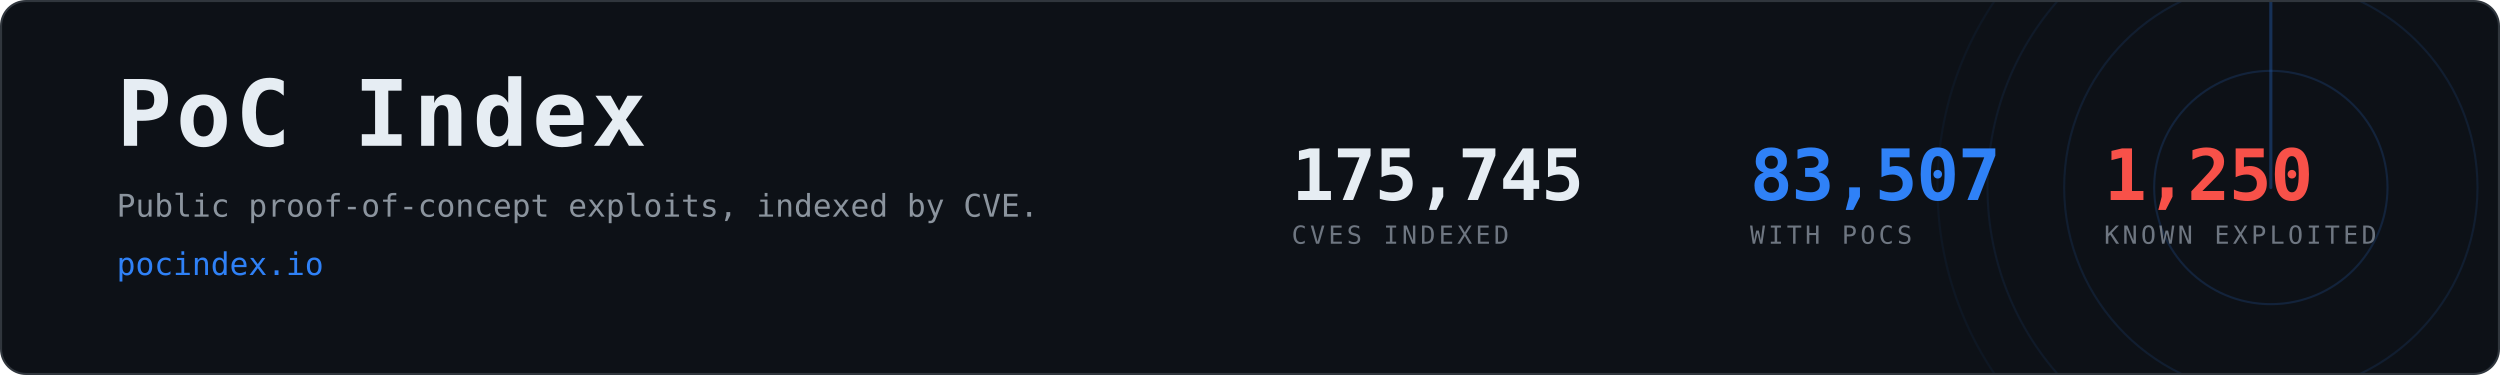
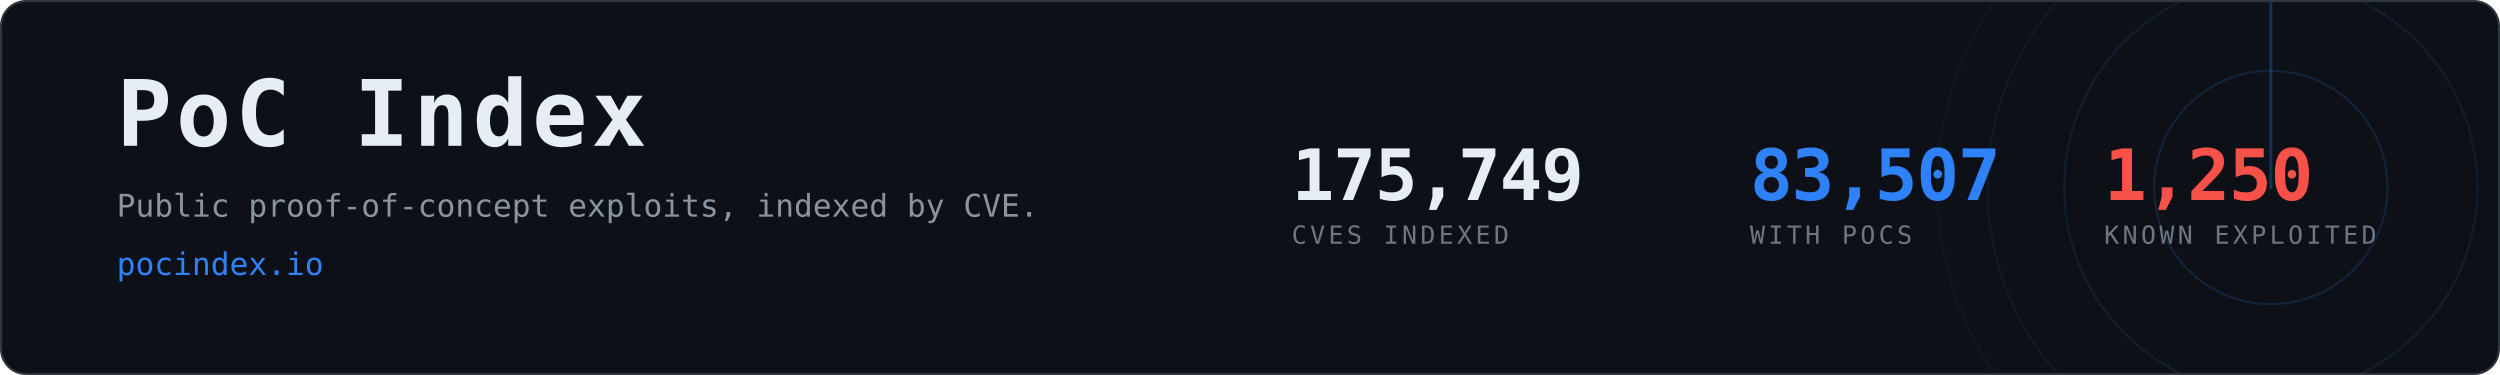
<svg xmlns="http://www.w3.org/2000/svg" width="1200" height="180" viewBox="0 0 1200 180" role="img" aria-label="PoC Index, 83,507 CVEs with public proof-of-concept exploits">
  <clipPath id="card">
    <rect x="1" y="1" width="1198" height="178" rx="12" />
  </clipPath>
  <rect x="0.5" y="0.5" width="1199" height="179" rx="12" fill="#0d1117" stroke="#30363d" />
  <g clip-path="url(#card)" opacity="0.6">
    <g>
      <circle cx="1090" cy="90" r="56.0" fill="none" stroke="#2f81f7" stroke-width="1" opacity="0.270" />
      <circle cx="1090" cy="90" r="99.2" fill="none" stroke="#2f81f7" stroke-width="1" opacity="0.195" />
      <circle cx="1090" cy="90" r="136.0" fill="none" stroke="#2f81f7" stroke-width="1" opacity="0.135" />
      <circle cx="1090" cy="90" r="160.0" fill="none" stroke="#2f81f7" stroke-width="1" opacity="0.090" />
      <line x1="1090" y1="90" x2="1090" y2="-70.0" stroke="#2f81f7" stroke-width="1.5" stroke-linecap="round" opacity="0.480">
        <animateTransform attributeName="transform" type="rotate" from="0 1090 90" to="360 1090 90" dur="8s" repeatCount="indefinite" />
      </line>
    </g>
  </g>
  <text x="56" y="70" font-family="ui-monospace,SFMono-Regular,Menlo,Consolas,monospace" font-size="44" font-weight="700" fill="#e6edf3" letter-spacing="2">PoC Index</text>
  <text x="56" y="104" font-family="ui-monospace,SFMono-Regular,Menlo,Consolas,monospace" font-size="15" fill="#8b949e">
    Public proof-of-concept exploits, indexed by CVE.</text>
  <text x="56" y="132" font-family="ui-monospace,SFMono-Regular,Menlo,Consolas,monospace" font-size="15" fill="#2f81f7">pocindex.io</text>
-   <text x="620" y="96" font-family="ui-monospace,SFMono-Regular,Menlo,Consolas,monospace" font-size="34" font-weight="700" fill="#e6edf3" letter-spacing="-0.5">175,745</text>
+   <text x="620" y="96" font-family="ui-monospace,SFMono-Regular,Menlo,Consolas,monospace" font-size="34" font-weight="700" fill="#e6edf3" letter-spacing="-0.5">175,749</text>
  <text x="620" y="117" font-family="ui-monospace,SFMono-Regular,Menlo,Consolas,monospace" font-size="12" fill="#6e7681" letter-spacing="1.6">CVES INDEXED</text>
  <text x="840" y="96" font-family="ui-monospace,SFMono-Regular,Menlo,Consolas,monospace" font-size="34" font-weight="700" fill="#2f81f7" letter-spacing="-0.5">83,507</text>
  <text x="840" y="117" font-family="ui-monospace,SFMono-Regular,Menlo,Consolas,monospace" font-size="12" fill="#6e7681" letter-spacing="1.6">WITH POCS</text>
  <text x="1010" y="96" font-family="ui-monospace,SFMono-Regular,Menlo,Consolas,monospace" font-size="34" font-weight="700" fill="#f85149" letter-spacing="-0.5">1,250</text>
  <text x="1010" y="117" font-family="ui-monospace,SFMono-Regular,Menlo,Consolas,monospace" font-size="12" fill="#6e7681" letter-spacing="1.6">KNOWN EXPLOITED</text>
</svg>
